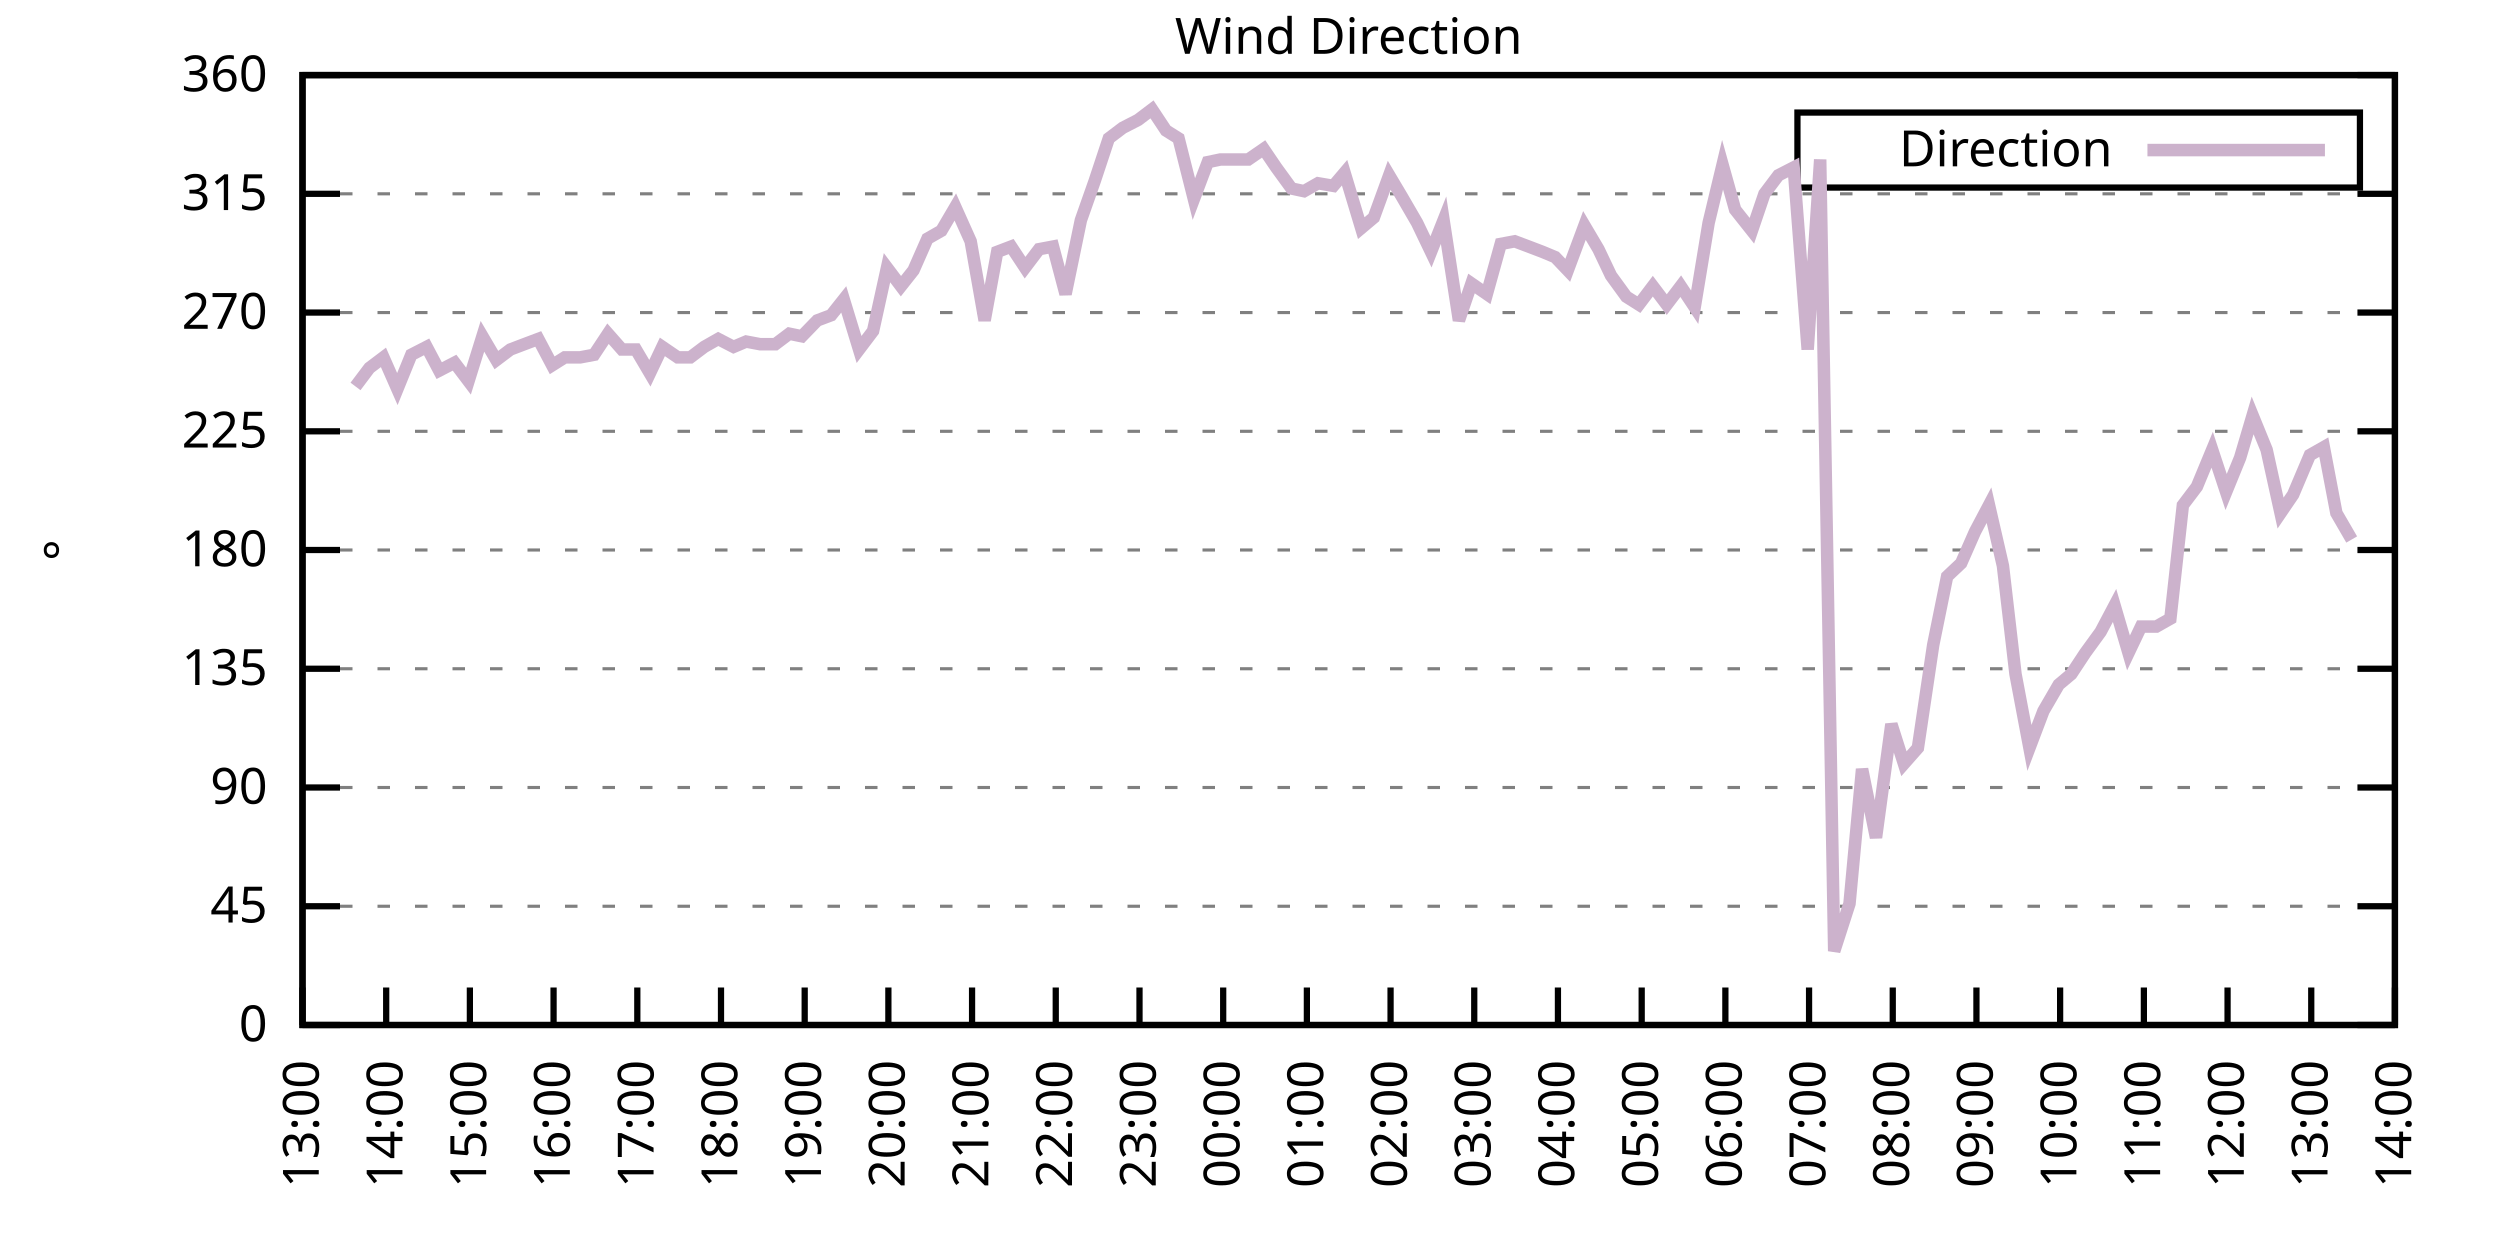
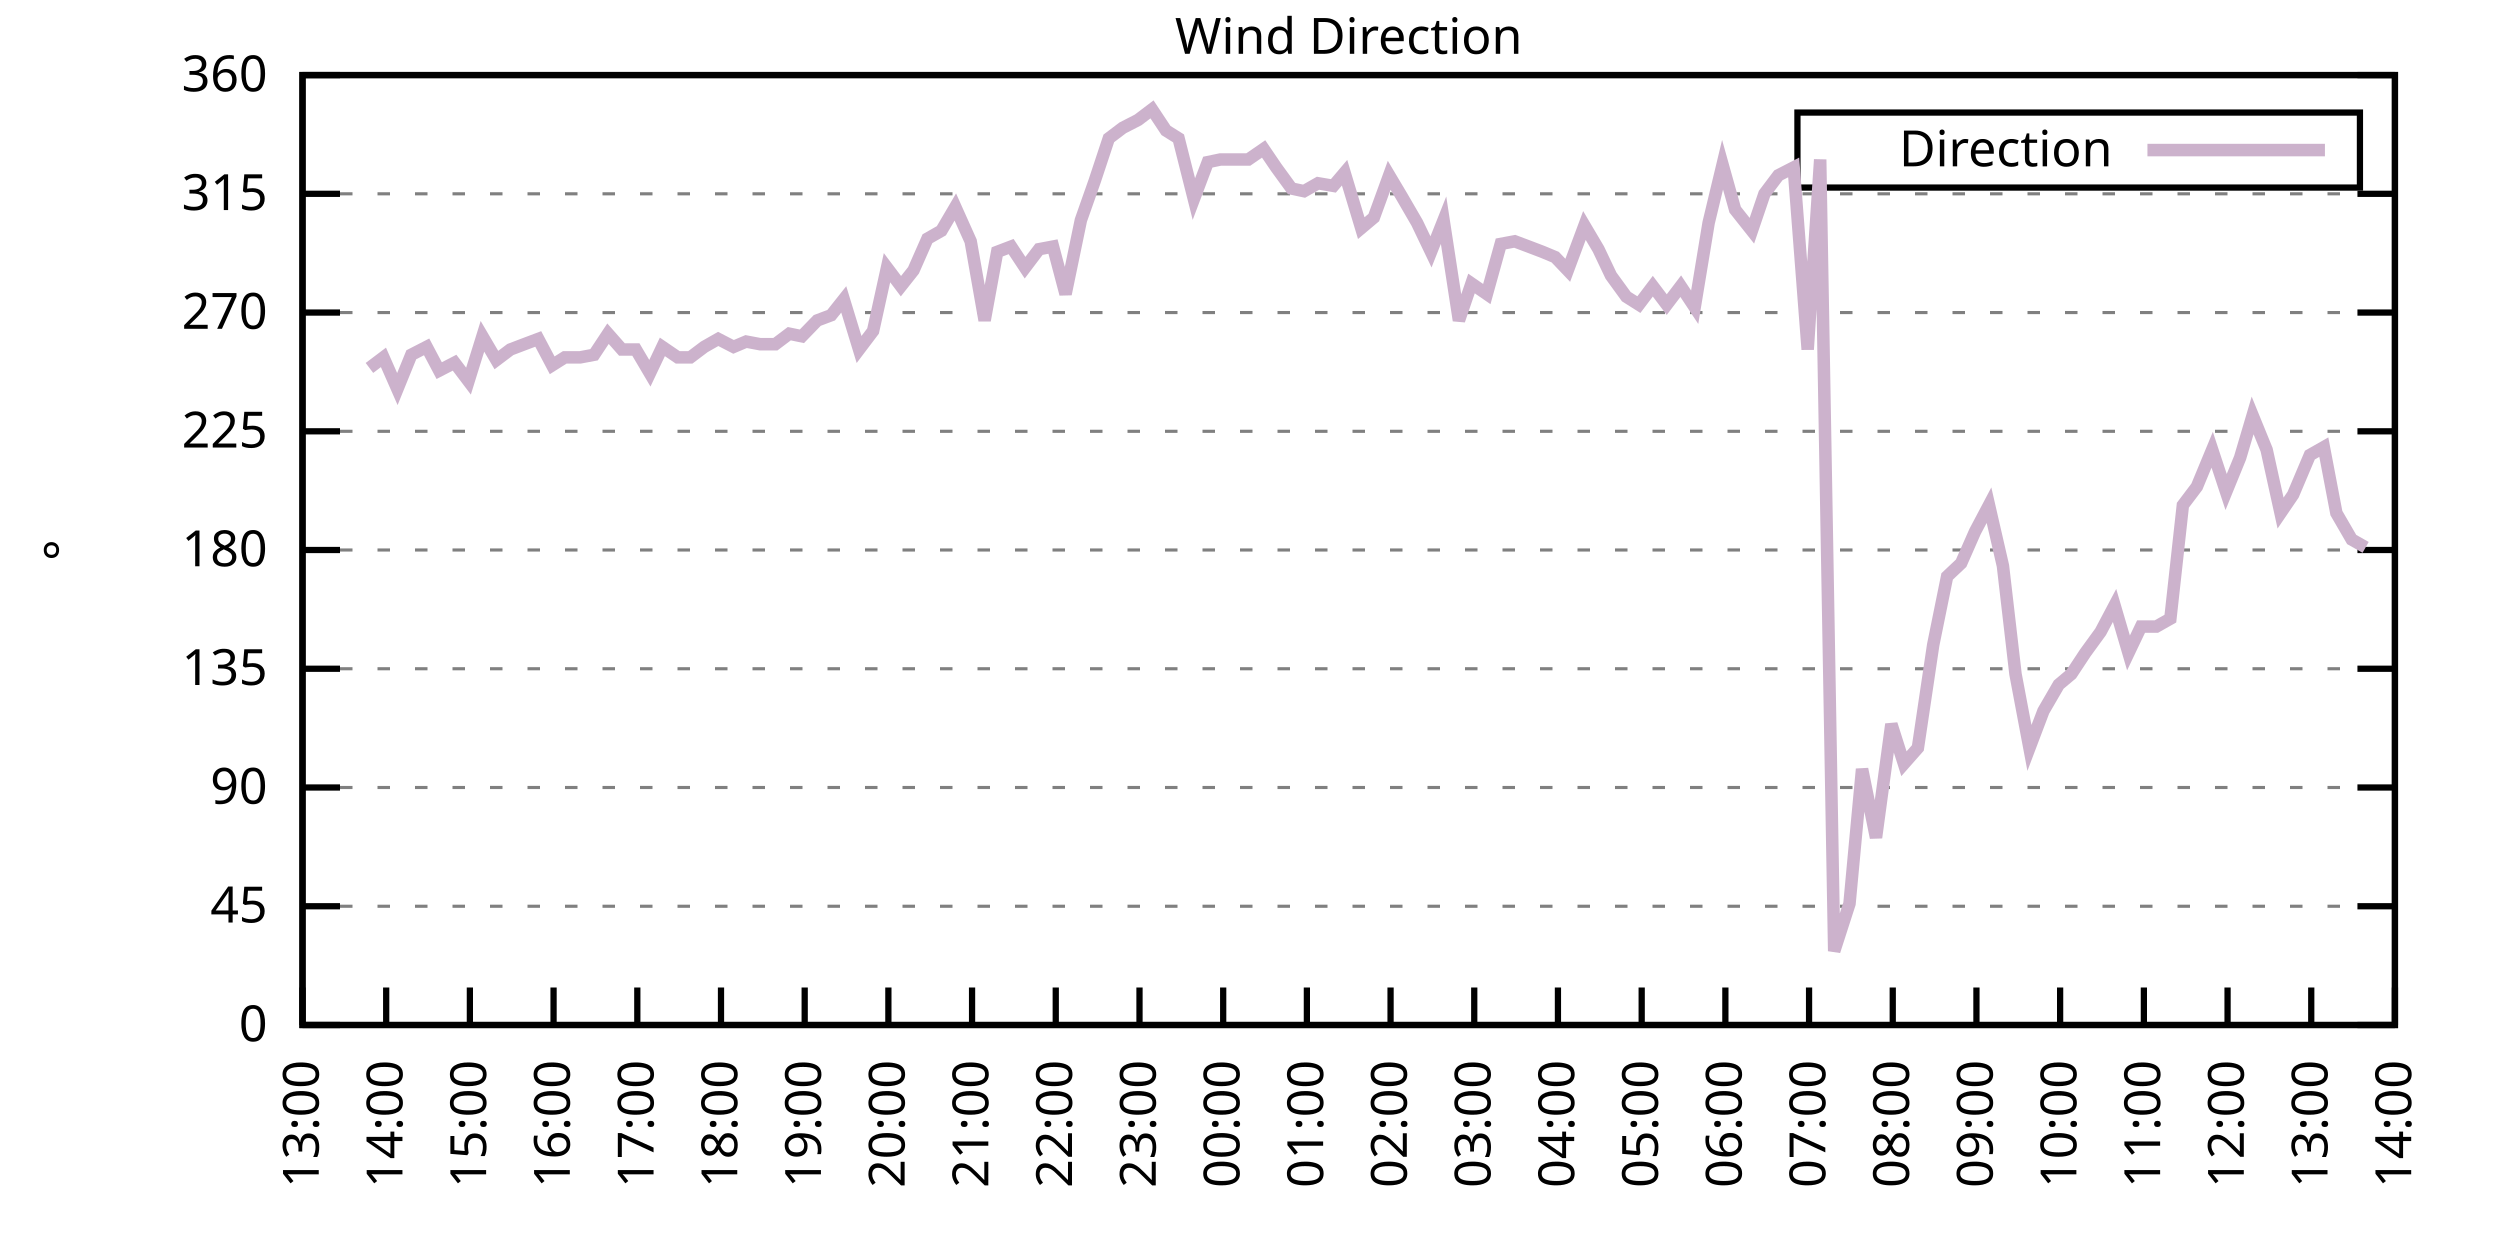
<svg xmlns="http://www.w3.org/2000/svg" xmlns:xlink="http://www.w3.org/1999/xlink" width="400" height="200" viewBox="0 0 400 200">
  <g id="gnuplot_canvas">
    <rect x="0" y="0" width="400" height="200" fill="none" />
    <defs>
      <circle id="gpDot" r="0.5" stroke-width="0.5" stroke="currentColor" />
      <path id="gpPt0" stroke-width="0.333" stroke="currentColor" d="M-1,0 h2 M0,-1 v2" />
      <path id="gpPt1" stroke-width="0.333" stroke="currentColor" d="M-1,-1 L1,1 M1,-1 L-1,1" />
      <path id="gpPt2" stroke-width="0.333" stroke="currentColor" d="M-1,0 L1,0 M0,-1 L0,1 M-1,-1 L1,1 M-1,1 L1,-1" />
      <rect id="gpPt3" stroke-width="0.333" stroke="currentColor" x="-1" y="-1" width="2" height="2" />
      <rect id="gpPt4" stroke-width="0.333" stroke="currentColor" fill="currentColor" x="-1" y="-1" width="2" height="2" />
      <circle id="gpPt5" stroke-width="0.333" stroke="currentColor" cx="0" cy="0" r="1" />
      <use xlink:href="#gpPt5" id="gpPt6" fill="currentColor" stroke="none" />
      <path id="gpPt7" stroke-width="0.333" stroke="currentColor" d="M0,-1.33 L-1.33,0.67 L1.33,0.67 z" />
      <use xlink:href="#gpPt7" id="gpPt8" fill="currentColor" stroke="none" />
      <use xlink:href="#gpPt7" id="gpPt9" stroke="currentColor" transform="rotate(180)" />
      <use xlink:href="#gpPt9" id="gpPt10" fill="currentColor" stroke="none" />
      <use xlink:href="#gpPt3" id="gpPt11" stroke="currentColor" transform="rotate(45)" />
      <use xlink:href="#gpPt11" id="gpPt12" fill="currentColor" stroke="none" />
      <path id="gpPt13" stroke-width="0.333" stroke="currentColor" d="M0,1.330 L1.265,0.411 L0.782,-1.067 L-0.782,-1.076 L-1.265,0.411 z" />
      <use xlink:href="#gpPt13" id="gpPt14" fill="currentColor" stroke="none" />
      <filter id="textbox" filterUnits="objectBoundingBox" x="0" y="0" height="1" width="1">
        <feFlood flood-color="white" flood-opacity="1" result="bgnd" />
        <feComposite in="SourceGraphic" in2="bgnd" operator="atop" />
      </filter>
      <filter id="greybox" filterUnits="objectBoundingBox" x="0" y="0" height="1" width="1">
        <feFlood flood-color="lightgrey" flood-opacity="1" result="grey" />
        <feComposite in="SourceGraphic" in2="grey" operator="atop" />
      </filter>
    </defs>
    <g fill="none" color="white" stroke="currentColor" stroke-width="1.00" stroke-linecap="butt" stroke-linejoin="miter">
</g>
    <g fill="none" color="black" stroke="currentColor" stroke-width="1.00" stroke-linecap="butt" stroke-linejoin="miter">
      <g stroke="none" shape-rendering="crispEdges">
        <polygon fill="rgb(255, 255, 255)" points="48.40,164.00 383.18,164.00 383.18,12.02 48.40,12.02 " />
      </g>
    </g>
    <g fill="none" color="black" stroke="currentColor" stroke-width="1.00" stroke-linecap="butt" stroke-linejoin="miter">
</g>
    <g fill="none" color="black" stroke="black" stroke-width="0.50" stroke-linecap="butt" stroke-linejoin="miter">
</g>
    <g fill="none" color="gray" stroke="currentColor" stroke-width="0.50" stroke-linecap="butt" stroke-linejoin="miter">
      <path stroke="gray" stroke-dasharray="2,4" class="gridline" d="M48.40,164.00 L383.19,164.00  " />
    </g>
    <g fill="none" color="gray" stroke="gray" stroke-width="1.00" stroke-linecap="butt" stroke-linejoin="miter">
</g>
    <g fill="none" color="black" stroke="currentColor" stroke-width="1.00" stroke-linecap="butt" stroke-linejoin="miter">
      <path stroke="black" d="M48.40,164.00 L54.40,164.00 M383.19,164.00 L377.19,164.00  " />
      <g transform="translate(42.80,166.60)" stroke="none" fill="black" font-family="Sans" font-size="8.00" text-anchor="end">
        <text>
          <tspan font-family="Sans"> 0</tspan>
        </text>
      </g>
    </g>
    <g fill="none" color="black" stroke="currentColor" stroke-width="1.00" stroke-linecap="butt" stroke-linejoin="miter">
</g>
    <g fill="none" color="black" stroke="black" stroke-width="0.50" stroke-linecap="butt" stroke-linejoin="miter">
</g>
    <g fill="none" color="gray" stroke="currentColor" stroke-width="0.50" stroke-linecap="butt" stroke-linejoin="miter">
      <path stroke="gray" stroke-dasharray="2,4" class="gridline" d="M48.40,145.00 L383.19,145.00  " />
    </g>
    <g fill="none" color="gray" stroke="gray" stroke-width="1.00" stroke-linecap="butt" stroke-linejoin="miter">
</g>
    <g fill="none" color="black" stroke="currentColor" stroke-width="1.00" stroke-linecap="butt" stroke-linejoin="miter">
      <path stroke="black" d="M48.40,145.00 L54.40,145.00 M383.19,145.00 L377.19,145.00  " />
      <g transform="translate(42.80,147.60)" stroke="none" fill="black" font-family="Sans" font-size="8.00" text-anchor="end">
        <text>
          <tspan font-family="Sans"> 45</tspan>
        </text>
      </g>
    </g>
    <g fill="none" color="black" stroke="currentColor" stroke-width="1.00" stroke-linecap="butt" stroke-linejoin="miter">
</g>
    <g fill="none" color="black" stroke="black" stroke-width="0.50" stroke-linecap="butt" stroke-linejoin="miter">
</g>
    <g fill="none" color="gray" stroke="currentColor" stroke-width="0.50" stroke-linecap="butt" stroke-linejoin="miter">
      <path stroke="gray" stroke-dasharray="2,4" class="gridline" d="M48.40,126.00 L383.19,126.00  " />
    </g>
    <g fill="none" color="gray" stroke="gray" stroke-width="1.00" stroke-linecap="butt" stroke-linejoin="miter">
</g>
    <g fill="none" color="black" stroke="currentColor" stroke-width="1.00" stroke-linecap="butt" stroke-linejoin="miter">
      <path stroke="black" d="M48.40,126.00 L54.40,126.00 M383.19,126.00 L377.19,126.00  " />
      <g transform="translate(42.80,128.60)" stroke="none" fill="black" font-family="Sans" font-size="8.00" text-anchor="end">
        <text>
          <tspan font-family="Sans"> 90</tspan>
        </text>
      </g>
    </g>
    <g fill="none" color="black" stroke="currentColor" stroke-width="1.00" stroke-linecap="butt" stroke-linejoin="miter">
</g>
    <g fill="none" color="black" stroke="black" stroke-width="0.50" stroke-linecap="butt" stroke-linejoin="miter">
</g>
    <g fill="none" color="gray" stroke="currentColor" stroke-width="0.50" stroke-linecap="butt" stroke-linejoin="miter">
      <path stroke="gray" stroke-dasharray="2,4" class="gridline" d="M48.40,107.00 L383.19,107.00  " />
    </g>
    <g fill="none" color="gray" stroke="gray" stroke-width="1.00" stroke-linecap="butt" stroke-linejoin="miter">
</g>
    <g fill="none" color="black" stroke="currentColor" stroke-width="1.00" stroke-linecap="butt" stroke-linejoin="miter">
      <path stroke="black" d="M48.40,107.00 L54.40,107.00 M383.19,107.00 L377.19,107.00  " />
      <g transform="translate(42.80,109.60)" stroke="none" fill="black" font-family="Sans" font-size="8.00" text-anchor="end">
        <text>
          <tspan font-family="Sans"> 135</tspan>
        </text>
      </g>
    </g>
    <g fill="none" color="black" stroke="currentColor" stroke-width="1.00" stroke-linecap="butt" stroke-linejoin="miter">
</g>
    <g fill="none" color="black" stroke="black" stroke-width="0.50" stroke-linecap="butt" stroke-linejoin="miter">
</g>
    <g fill="none" color="gray" stroke="currentColor" stroke-width="0.50" stroke-linecap="butt" stroke-linejoin="miter">
      <path stroke="gray" stroke-dasharray="2,4" class="gridline" d="M48.40,88.00 L383.19,88.00  " />
    </g>
    <g fill="none" color="gray" stroke="gray" stroke-width="1.00" stroke-linecap="butt" stroke-linejoin="miter">
</g>
    <g fill="none" color="black" stroke="currentColor" stroke-width="1.00" stroke-linecap="butt" stroke-linejoin="miter">
      <path stroke="black" d="M48.40,88.00 L54.40,88.00 M383.19,88.00 L377.19,88.00  " />
      <g transform="translate(42.80,90.60)" stroke="none" fill="black" font-family="Sans" font-size="8.00" text-anchor="end">
        <text>
          <tspan font-family="Sans"> 180</tspan>
        </text>
      </g>
    </g>
    <g fill="none" color="black" stroke="currentColor" stroke-width="1.00" stroke-linecap="butt" stroke-linejoin="miter">
</g>
    <g fill="none" color="black" stroke="black" stroke-width="0.50" stroke-linecap="butt" stroke-linejoin="miter">
</g>
    <g fill="none" color="gray" stroke="currentColor" stroke-width="0.50" stroke-linecap="butt" stroke-linejoin="miter">
      <path stroke="gray" stroke-dasharray="2,4" class="gridline" d="M48.40,69.01 L383.19,69.01  " />
    </g>
    <g fill="none" color="gray" stroke="gray" stroke-width="1.00" stroke-linecap="butt" stroke-linejoin="miter">
</g>
    <g fill="none" color="black" stroke="currentColor" stroke-width="1.00" stroke-linecap="butt" stroke-linejoin="miter">
      <path stroke="black" d="M48.40,69.01 L54.40,69.01 M383.19,69.01 L377.19,69.01  " />
      <g transform="translate(42.80,71.61)" stroke="none" fill="black" font-family="Sans" font-size="8.00" text-anchor="end">
        <text>
          <tspan font-family="Sans"> 225</tspan>
        </text>
      </g>
    </g>
    <g fill="none" color="black" stroke="currentColor" stroke-width="1.00" stroke-linecap="butt" stroke-linejoin="miter">
</g>
    <g fill="none" color="black" stroke="black" stroke-width="0.50" stroke-linecap="butt" stroke-linejoin="miter">
</g>
    <g fill="none" color="gray" stroke="currentColor" stroke-width="0.50" stroke-linecap="butt" stroke-linejoin="miter">
      <path stroke="gray" stroke-dasharray="2,4" class="gridline" d="M48.40,50.01 L383.19,50.01  " />
    </g>
    <g fill="none" color="gray" stroke="gray" stroke-width="1.00" stroke-linecap="butt" stroke-linejoin="miter">
</g>
    <g fill="none" color="black" stroke="currentColor" stroke-width="1.00" stroke-linecap="butt" stroke-linejoin="miter">
      <path stroke="black" d="M48.40,50.01 L54.40,50.01 M383.19,50.01 L377.19,50.01  " />
      <g transform="translate(42.80,52.61)" stroke="none" fill="black" font-family="Sans" font-size="8.00" text-anchor="end">
        <text>
          <tspan font-family="Sans"> 270</tspan>
        </text>
      </g>
    </g>
    <g fill="none" color="black" stroke="currentColor" stroke-width="1.00" stroke-linecap="butt" stroke-linejoin="miter">
</g>
    <g fill="none" color="black" stroke="black" stroke-width="0.50" stroke-linecap="butt" stroke-linejoin="miter">
</g>
    <g fill="none" color="gray" stroke="currentColor" stroke-width="0.50" stroke-linecap="butt" stroke-linejoin="miter">
      <path stroke="gray" stroke-dasharray="2,4" class="gridline" d="M48.40,31.01 L383.19,31.01  " />
    </g>
    <g fill="none" color="gray" stroke="gray" stroke-width="1.00" stroke-linecap="butt" stroke-linejoin="miter">
</g>
    <g fill="none" color="black" stroke="currentColor" stroke-width="1.00" stroke-linecap="butt" stroke-linejoin="miter">
      <path stroke="black" d="M48.40,31.01 L54.40,31.01 M383.19,31.01 L377.19,31.01  " />
      <g transform="translate(42.80,33.61)" stroke="none" fill="black" font-family="Sans" font-size="8.00" text-anchor="end">
        <text>
          <tspan font-family="Sans"> 315</tspan>
        </text>
      </g>
    </g>
    <g fill="none" color="black" stroke="currentColor" stroke-width="1.00" stroke-linecap="butt" stroke-linejoin="miter">
</g>
    <g fill="none" color="black" stroke="black" stroke-width="0.50" stroke-linecap="butt" stroke-linejoin="miter">
</g>
    <g fill="none" color="gray" stroke="currentColor" stroke-width="0.50" stroke-linecap="butt" stroke-linejoin="miter">
      <path stroke="gray" stroke-dasharray="2,4" class="gridline" d="M48.40,12.01 L383.19,12.01  " />
    </g>
    <g fill="none" color="gray" stroke="gray" stroke-width="1.00" stroke-linecap="butt" stroke-linejoin="miter">
</g>
    <g fill="none" color="black" stroke="currentColor" stroke-width="1.00" stroke-linecap="butt" stroke-linejoin="miter">
      <path stroke="black" d="M48.40,12.01 L54.40,12.01 M383.19,12.01 L377.19,12.01  " />
      <g transform="translate(42.80,14.61)" stroke="none" fill="black" font-family="Sans" font-size="8.00" text-anchor="end">
        <text>
          <tspan font-family="Sans"> 360</tspan>
        </text>
      </g>
    </g>
    <g fill="none" color="black" stroke="currentColor" stroke-width="1.00" stroke-linecap="butt" stroke-linejoin="miter">
      <path stroke="black" d="M48.40,164.00 L48.40,158.00  " />
      <g transform="translate(51.00,169.60) rotate(270.00)" stroke="none" fill="black" font-family="Sans" font-size="8.00" text-anchor="end">
        <text>
          <tspan font-family="Sans">13:00</tspan>
        </text>
      </g>
    </g>
    <g fill="none" color="black" stroke="currentColor" stroke-width="1.00" stroke-linecap="butt" stroke-linejoin="miter">
      <path stroke="black" d="M61.79,164.00 L61.79,158.00  " />
      <g transform="translate(64.39,169.60) rotate(270.00)" stroke="none" fill="black" font-family="Sans" font-size="8.00" text-anchor="end">
        <text>
          <tspan font-family="Sans">14:00</tspan>
        </text>
      </g>
    </g>
    <g fill="none" color="black" stroke="currentColor" stroke-width="1.00" stroke-linecap="butt" stroke-linejoin="miter">
      <path stroke="black" d="M75.18,164.00 L75.18,158.00  " />
      <g transform="translate(77.78,169.60) rotate(270.00)" stroke="none" fill="black" font-family="Sans" font-size="8.00" text-anchor="end">
        <text>
          <tspan font-family="Sans">15:00</tspan>
        </text>
      </g>
    </g>
    <g fill="none" color="black" stroke="currentColor" stroke-width="1.00" stroke-linecap="butt" stroke-linejoin="miter">
      <path stroke="black" d="M88.57,164.00 L88.57,158.00  " />
      <g transform="translate(91.17,169.60) rotate(270.00)" stroke="none" fill="black" font-family="Sans" font-size="8.00" text-anchor="end">
        <text>
          <tspan font-family="Sans">16:00</tspan>
        </text>
      </g>
    </g>
    <g fill="none" color="black" stroke="currentColor" stroke-width="1.00" stroke-linecap="butt" stroke-linejoin="miter">
      <path stroke="black" d="M101.97,164.00 L101.97,158.00  " />
      <g transform="translate(104.57,169.60) rotate(270.00)" stroke="none" fill="black" font-family="Sans" font-size="8.00" text-anchor="end">
        <text>
          <tspan font-family="Sans">17:00</tspan>
        </text>
      </g>
    </g>
    <g fill="none" color="black" stroke="currentColor" stroke-width="1.00" stroke-linecap="butt" stroke-linejoin="miter">
      <path stroke="black" d="M115.36,164.00 L115.36,158.00  " />
      <g transform="translate(117.96,169.60) rotate(270.00)" stroke="none" fill="black" font-family="Sans" font-size="8.00" text-anchor="end">
        <text>
          <tspan font-family="Sans">18:00</tspan>
        </text>
      </g>
    </g>
    <g fill="none" color="black" stroke="currentColor" stroke-width="1.00" stroke-linecap="butt" stroke-linejoin="miter">
      <path stroke="black" d="M128.75,164.00 L128.75,158.00  " />
      <g transform="translate(131.35,169.60) rotate(270.00)" stroke="none" fill="black" font-family="Sans" font-size="8.00" text-anchor="end">
        <text>
          <tspan font-family="Sans">19:00</tspan>
        </text>
      </g>
    </g>
    <g fill="none" color="black" stroke="currentColor" stroke-width="1.00" stroke-linecap="butt" stroke-linejoin="miter">
      <path stroke="black" d="M142.14,164.00 L142.14,158.00  " />
      <g transform="translate(144.74,169.60) rotate(270.00)" stroke="none" fill="black" font-family="Sans" font-size="8.00" text-anchor="end">
        <text>
          <tspan font-family="Sans">20:00</tspan>
        </text>
      </g>
    </g>
    <g fill="none" color="black" stroke="currentColor" stroke-width="1.00" stroke-linecap="butt" stroke-linejoin="miter">
      <path stroke="black" d="M155.53,164.00 L155.53,158.00  " />
      <g transform="translate(158.13,169.60) rotate(270.00)" stroke="none" fill="black" font-family="Sans" font-size="8.00" text-anchor="end">
        <text>
          <tspan font-family="Sans">21:00</tspan>
        </text>
      </g>
    </g>
    <g fill="none" color="black" stroke="currentColor" stroke-width="1.00" stroke-linecap="butt" stroke-linejoin="miter">
      <path stroke="black" d="M168.92,164.00 L168.92,158.00  " />
      <g transform="translate(171.52,169.60) rotate(270.00)" stroke="none" fill="black" font-family="Sans" font-size="8.00" text-anchor="end">
        <text>
          <tspan font-family="Sans">22:00</tspan>
        </text>
      </g>
    </g>
    <g fill="none" color="black" stroke="currentColor" stroke-width="1.00" stroke-linecap="butt" stroke-linejoin="miter">
      <path stroke="black" d="M182.32,164.00 L182.32,158.00  " />
      <g transform="translate(184.92,169.60) rotate(270.00)" stroke="none" fill="black" font-family="Sans" font-size="8.00" text-anchor="end">
        <text>
          <tspan font-family="Sans">23:00</tspan>
        </text>
      </g>
    </g>
    <g fill="none" color="black" stroke="currentColor" stroke-width="1.00" stroke-linecap="butt" stroke-linejoin="miter">
      <path stroke="black" d="M195.71,164.00 L195.71,158.00  " />
      <g transform="translate(198.31,169.60) rotate(270.00)" stroke="none" fill="black" font-family="Sans" font-size="8.00" text-anchor="end">
        <text>
          <tspan font-family="Sans">00:00</tspan>
        </text>
      </g>
    </g>
    <g fill="none" color="black" stroke="currentColor" stroke-width="1.00" stroke-linecap="butt" stroke-linejoin="miter">
      <path stroke="black" d="M209.10,164.00 L209.10,158.00  " />
      <g transform="translate(211.70,169.60) rotate(270.00)" stroke="none" fill="black" font-family="Sans" font-size="8.00" text-anchor="end">
        <text>
          <tspan font-family="Sans">01:00</tspan>
        </text>
      </g>
    </g>
    <g fill="none" color="black" stroke="currentColor" stroke-width="1.00" stroke-linecap="butt" stroke-linejoin="miter">
      <path stroke="black" d="M222.49,164.00 L222.49,158.00  " />
      <g transform="translate(225.09,169.60) rotate(270.00)" stroke="none" fill="black" font-family="Sans" font-size="8.00" text-anchor="end">
        <text>
          <tspan font-family="Sans">02:00</tspan>
        </text>
      </g>
    </g>
    <g fill="none" color="black" stroke="currentColor" stroke-width="1.00" stroke-linecap="butt" stroke-linejoin="miter">
      <path stroke="black" d="M235.88,164.00 L235.88,158.00  " />
      <g transform="translate(238.48,169.60) rotate(270.00)" stroke="none" fill="black" font-family="Sans" font-size="8.00" text-anchor="end">
        <text>
          <tspan font-family="Sans">03:00</tspan>
        </text>
      </g>
    </g>
    <g fill="none" color="black" stroke="currentColor" stroke-width="1.00" stroke-linecap="butt" stroke-linejoin="miter">
      <path stroke="black" d="M249.27,164.00 L249.27,158.00  " />
      <g transform="translate(251.87,169.60) rotate(270.00)" stroke="none" fill="black" font-family="Sans" font-size="8.00" text-anchor="end">
        <text>
          <tspan font-family="Sans">04:00</tspan>
        </text>
      </g>
    </g>
    <g fill="none" color="black" stroke="currentColor" stroke-width="1.00" stroke-linecap="butt" stroke-linejoin="miter">
      <path stroke="black" d="M262.67,164.00 L262.67,158.00  " />
      <g transform="translate(265.27,169.60) rotate(270.00)" stroke="none" fill="black" font-family="Sans" font-size="8.00" text-anchor="end">
        <text>
          <tspan font-family="Sans">05:00</tspan>
        </text>
      </g>
    </g>
    <g fill="none" color="black" stroke="currentColor" stroke-width="1.00" stroke-linecap="butt" stroke-linejoin="miter">
      <path stroke="black" d="M276.06,164.00 L276.06,158.00  " />
      <g transform="translate(278.66,169.60) rotate(270.00)" stroke="none" fill="black" font-family="Sans" font-size="8.00" text-anchor="end">
        <text>
          <tspan font-family="Sans">06:00</tspan>
        </text>
      </g>
    </g>
    <g fill="none" color="black" stroke="currentColor" stroke-width="1.00" stroke-linecap="butt" stroke-linejoin="miter">
      <path stroke="black" d="M289.45,164.00 L289.45,158.00  " />
      <g transform="translate(292.05,169.60) rotate(270.00)" stroke="none" fill="black" font-family="Sans" font-size="8.00" text-anchor="end">
        <text>
          <tspan font-family="Sans">07:00</tspan>
        </text>
      </g>
    </g>
    <g fill="none" color="black" stroke="currentColor" stroke-width="1.00" stroke-linecap="butt" stroke-linejoin="miter">
      <path stroke="black" d="M302.84,164.00 L302.84,158.00  " />
      <g transform="translate(305.44,169.60) rotate(270.00)" stroke="none" fill="black" font-family="Sans" font-size="8.00" text-anchor="end">
        <text>
          <tspan font-family="Sans">08:00</tspan>
        </text>
      </g>
    </g>
    <g fill="none" color="black" stroke="currentColor" stroke-width="1.00" stroke-linecap="butt" stroke-linejoin="miter">
      <path stroke="black" d="M316.23,164.00 L316.23,158.00  " />
      <g transform="translate(318.83,169.60) rotate(270.00)" stroke="none" fill="black" font-family="Sans" font-size="8.00" text-anchor="end">
        <text>
          <tspan font-family="Sans">09:00</tspan>
        </text>
      </g>
    </g>
    <g fill="none" color="black" stroke="currentColor" stroke-width="1.00" stroke-linecap="butt" stroke-linejoin="miter">
      <path stroke="black" d="M329.62,164.00 L329.62,158.00  " />
      <g transform="translate(332.22,169.60) rotate(270.00)" stroke="none" fill="black" font-family="Sans" font-size="8.00" text-anchor="end">
        <text>
          <tspan font-family="Sans">10:00</tspan>
        </text>
      </g>
    </g>
    <g fill="none" color="black" stroke="currentColor" stroke-width="1.00" stroke-linecap="butt" stroke-linejoin="miter">
      <path stroke="black" d="M343.02,164.00 L343.02,158.00  " />
      <g transform="translate(345.62,169.60) rotate(270.00)" stroke="none" fill="black" font-family="Sans" font-size="8.00" text-anchor="end">
        <text>
          <tspan font-family="Sans">11:00</tspan>
        </text>
      </g>
    </g>
    <g fill="none" color="black" stroke="currentColor" stroke-width="1.00" stroke-linecap="butt" stroke-linejoin="miter">
      <path stroke="black" d="M356.41,164.00 L356.41,158.00  " />
      <g transform="translate(359.01,169.60) rotate(270.00)" stroke="none" fill="black" font-family="Sans" font-size="8.00" text-anchor="end">
        <text>
          <tspan font-family="Sans">12:00</tspan>
        </text>
      </g>
    </g>
    <g fill="none" color="black" stroke="currentColor" stroke-width="1.00" stroke-linecap="butt" stroke-linejoin="miter">
      <path stroke="black" d="M369.80,164.00 L369.80,158.00  " />
      <g transform="translate(372.40,169.60) rotate(270.00)" stroke="none" fill="black" font-family="Sans" font-size="8.00" text-anchor="end">
        <text>
          <tspan font-family="Sans">13:00</tspan>
        </text>
      </g>
    </g>
    <g fill="none" color="black" stroke="currentColor" stroke-width="1.00" stroke-linecap="butt" stroke-linejoin="miter">
      <path stroke="black" d="M383.19,164.00 L383.19,158.00  " />
      <g transform="translate(385.79,169.60) rotate(270.00)" stroke="none" fill="black" font-family="Sans" font-size="8.00" text-anchor="end">
        <text>
          <tspan font-family="Sans">14:00</tspan>
        </text>
      </g>
    </g>
    <g fill="none" color="black" stroke="currentColor" stroke-width="1.00" stroke-linecap="butt" stroke-linejoin="miter">
</g>
    <g fill="none" color="black" stroke="currentColor" stroke-width="1.00" stroke-linecap="butt" stroke-linejoin="miter">
      <path stroke="black" d="M48.40,12.01 L48.40,164.00 L383.19,164.00 L383.19,12.01 L48.40,12.01 Z  " />
    </g>
    <g fill="none" color="black" stroke="currentColor" stroke-width="1.00" stroke-linecap="butt" stroke-linejoin="miter">
</g>
    <g fill="none" color="black" stroke="currentColor" stroke-width="1.00" stroke-linecap="butt" stroke-linejoin="miter">
      <path stroke="black" d="M287.59,30.01 L287.59,18.01 L377.59,18.01 L377.59,30.01 L287.59,30.01 Z  " />
    </g>
    <g id="Wind_direction_plot_1">
      <g fill="none" color="white" stroke="black" stroke-width="2.00" stroke-linecap="butt" stroke-linejoin="miter">
</g>
      <g fill="none" color="black" stroke="currentColor" stroke-width="2.00" stroke-linecap="butt" stroke-linejoin="miter">
        <g transform="translate(337.99,26.61)" stroke="none" fill="black" font-family="Sans" font-size="8.00" text-anchor="end">
          <text>
            <tspan font-family="Sans">Direction</tspan>
          </text>
        </g>
      </g>
      <g fill="none" color="black" stroke="currentColor" stroke-width="2.00" stroke-linecap="butt" stroke-linejoin="miter">
-         <path stroke="rgb(204, 178, 204)" d="M343.59,24.01 L371.99,24.01 M56.88,61.83 L59.11,58.87 L61.35,57.18 L63.58,62.25 L65.81,56.76 L68.26,55.50   L70.27,59.30 L72.73,58.03 L74.96,60.98 L77.19,53.81 L79.42,57.61 L81.66,55.92 L83.89,55.07 L86.12,54.23   L88.35,58.45 L90.36,57.18 L92.82,57.18 L95.05,56.76 L97.28,53.39 L99.51,55.92 L101.74,55.92 L103.98,59.72   L105.98,55.50 L108.44,57.18 L110.45,57.18 L112.68,55.50 L114.91,54.23 L117.37,55.50 L119.38,54.65 L121.61,55.07   L124.06,55.07 L126.29,53.39 L128.30,53.81 L130.76,51.27 L132.99,50.43 L135.00,47.90 L137.45,55.92 L139.69,52.96   L141.92,42.83 L144.15,45.79 L146.16,43.25 L148.39,38.19 L150.62,36.92 L152.85,33.12 L155.31,38.61 L157.54,51.27   L159.55,40.30 L161.78,39.45 L164.01,42.83 L166.25,39.87 L168.48,39.45 L170.49,47.05 L172.94,35.23 L175.17,28.90   L177.41,22.14 L179.64,20.45 L182.09,19.19 L184.32,17.50 L186.56,20.88 L188.57,22.14 L191.02,31.85 L193.25,25.94   L195.26,25.52 L197.72,25.52 L199.73,25.52 L202.18,23.83 L204.19,26.79 L206.64,30.16 L208.65,30.59 L210.88,29.32   L213.34,29.74 L215.13,27.63 L217.80,36.50 L219.81,34.81 L222.27,28.05 L224.28,31.43 L226.73,35.65 L228.96,40.30   L230.97,35.23 L233.43,51.27 L235.44,45.36 L237.89,47.05 L240.12,39.03 L242.36,38.61 L244.59,39.45 L246.82,40.30   L248.83,41.14 L250.84,43.25 L253.51,36.08 L255.75,39.87 L257.76,44.10 L260.21,47.47 L262.22,48.74 L264.45,45.79   L266.68,48.74 L268.92,45.79 L271.15,49.16 L273.38,35.65 L275.61,26.36 L277.62,33.54 L280.30,36.92 L282.31,31.01   L284.54,28.05 L286.99,26.79 L289.23,55.92 L291.23,25.52 L293.47,152.18 L295.92,144.58 L297.93,123.05 L300.16,134.02   L302.62,115.87 L304.63,122.20 L306.86,119.67 L309.31,103.20 L311.54,92.23 L313.78,90.12 L316.01,85.05 L318.24,80.83   L320.47,90.54 L322.48,107.85 L324.71,119.67 L326.95,113.76 L329.40,109.54 L331.41,107.85 L333.64,104.47 L336.10,101.09   L338.33,96.87 L340.56,104.47 L342.57,100.25 L345.02,100.25 L347.26,98.98 L349.26,80.83 L351.50,77.87 L353.95,71.96   L356.18,78.72 L358.42,73.23 L360.42,66.47 L362.66,71.96 L364.89,82.09 L366.90,79.14 L369.58,72.81 L371.81,71.54   L373.82,82.09 L376.27,86.32  " />
+         <path stroke="rgb(204, 178, 204)" d="M343.59,24.01 L371.99,24.01 M59.11,58.87 L61.35,57.18 L63.58,62.25 L65.81,56.76 L68.26,55.50 L70.27,59.30   L72.73,58.03 L74.96,60.98 L77.19,53.81 L79.42,57.61 L81.66,55.92 L83.89,55.07 L86.12,54.23 L88.35,58.45   L90.36,57.18 L92.82,57.18 L95.05,56.76 L97.28,53.39 L99.51,55.92 L101.74,55.92 L103.98,59.72 L105.98,55.50   L108.44,57.18 L110.45,57.18 L112.68,55.50 L114.91,54.23 L117.37,55.50 L119.38,54.65 L121.61,55.07 L124.06,55.07   L126.29,53.39 L128.30,53.81 L130.76,51.27 L132.99,50.43 L135.00,47.90 L137.45,55.92 L139.69,52.96 L141.92,42.83   L144.15,45.79 L146.16,43.25 L148.39,38.19 L150.62,36.92 L152.85,33.12 L155.31,38.61 L157.54,51.27 L159.55,40.30   L161.78,39.45 L164.01,42.83 L166.25,39.87 L168.48,39.45 L170.49,47.05 L172.94,35.23 L175.17,28.90 L177.41,22.14   L179.64,20.45 L182.09,19.19 L184.32,17.50 L186.56,20.88 L188.57,22.14 L191.02,31.85 L193.25,25.94 L195.26,25.52   L197.72,25.52 L199.73,25.52 L202.18,23.83 L204.19,26.79 L206.64,30.16 L208.65,30.59 L210.88,29.32 L213.34,29.74   L215.13,27.63 L217.80,36.50 L219.81,34.81 L222.27,28.05 L224.28,31.43 L226.73,35.65 L228.96,40.30 L230.97,35.23   L233.43,51.27 L235.44,45.36 L237.89,47.05 L240.12,39.03 L242.36,38.61 L244.59,39.45 L246.82,40.30 L248.83,41.14   L250.84,43.25 L253.51,36.08 L255.75,39.87 L257.76,44.10 L260.21,47.47 L262.22,48.74 L264.45,45.79 L266.68,48.74   L268.92,45.79 L271.15,49.16 L273.38,35.65 L275.61,26.36 L277.62,33.54 L280.30,36.92 L282.31,31.01 L284.54,28.05   L286.99,26.79 L289.23,55.92 L291.23,25.52 L293.47,152.18 L295.92,144.58 L297.93,123.05 L300.16,134.02 L302.62,115.87   L304.63,122.20 L306.86,119.67 L309.31,103.20 L311.54,92.23 L313.78,90.12 L316.01,85.05 L318.24,80.83 L320.47,90.54   L322.48,107.85 L324.71,119.67 L326.95,113.76 L329.40,109.54 L331.41,107.85 L333.64,104.47 L336.10,101.09 L338.33,96.87   L340.56,104.47 L342.57,100.25 L345.02,100.25 L347.26,98.98 L349.26,80.83 L351.50,77.87 L353.95,71.96 L356.18,78.72   L358.42,73.23 L360.42,66.47 L362.66,71.96 L364.89,82.09 L366.90,79.14 L369.58,72.81 L371.81,71.54 L373.82,82.09   L376.27,86.32 L378.50,87.58  " />
      </g>
    </g>
    <g fill="none" color="black" stroke="currentColor" stroke-width="2.00" stroke-linecap="butt" stroke-linejoin="miter">
</g>
    <g fill="none" color="black" stroke="black" stroke-width="1.00" stroke-linecap="butt" stroke-linejoin="miter">
</g>
    <g fill="none" color="black" stroke="currentColor" stroke-width="1.00" stroke-linecap="butt" stroke-linejoin="miter">
      <path stroke="black" d="M48.40,12.01 L48.40,164.00 L383.19,164.00 L383.19,12.01 L48.40,12.01 Z  " />
      <g transform="translate(12.80,88.01) rotate(270.00)" stroke="none" fill="black" font-family="Sans" font-size="8.00" text-anchor="middle">
        <text>
          <tspan font-family="Sans">°</tspan>
        </text>
      </g>
    </g>
    <g fill="none" color="black" stroke="currentColor" stroke-width="1.00" stroke-linecap="butt" stroke-linejoin="miter">
</g>
    <g fill="none" color="black" stroke="currentColor" stroke-width="1.00" stroke-linecap="butt" stroke-linejoin="miter">
      <g transform="translate(215.79,8.61)" stroke="none" fill="black" font-family="Sans" font-size="8.00" text-anchor="middle">
        <text>
          <tspan font-family="Sans">Wind Direction</tspan>
        </text>
      </g>
    </g>
    <g fill="none" color="black" stroke="currentColor" stroke-width="1.00" stroke-linecap="butt" stroke-linejoin="miter">
</g>
  </g>
</svg>
